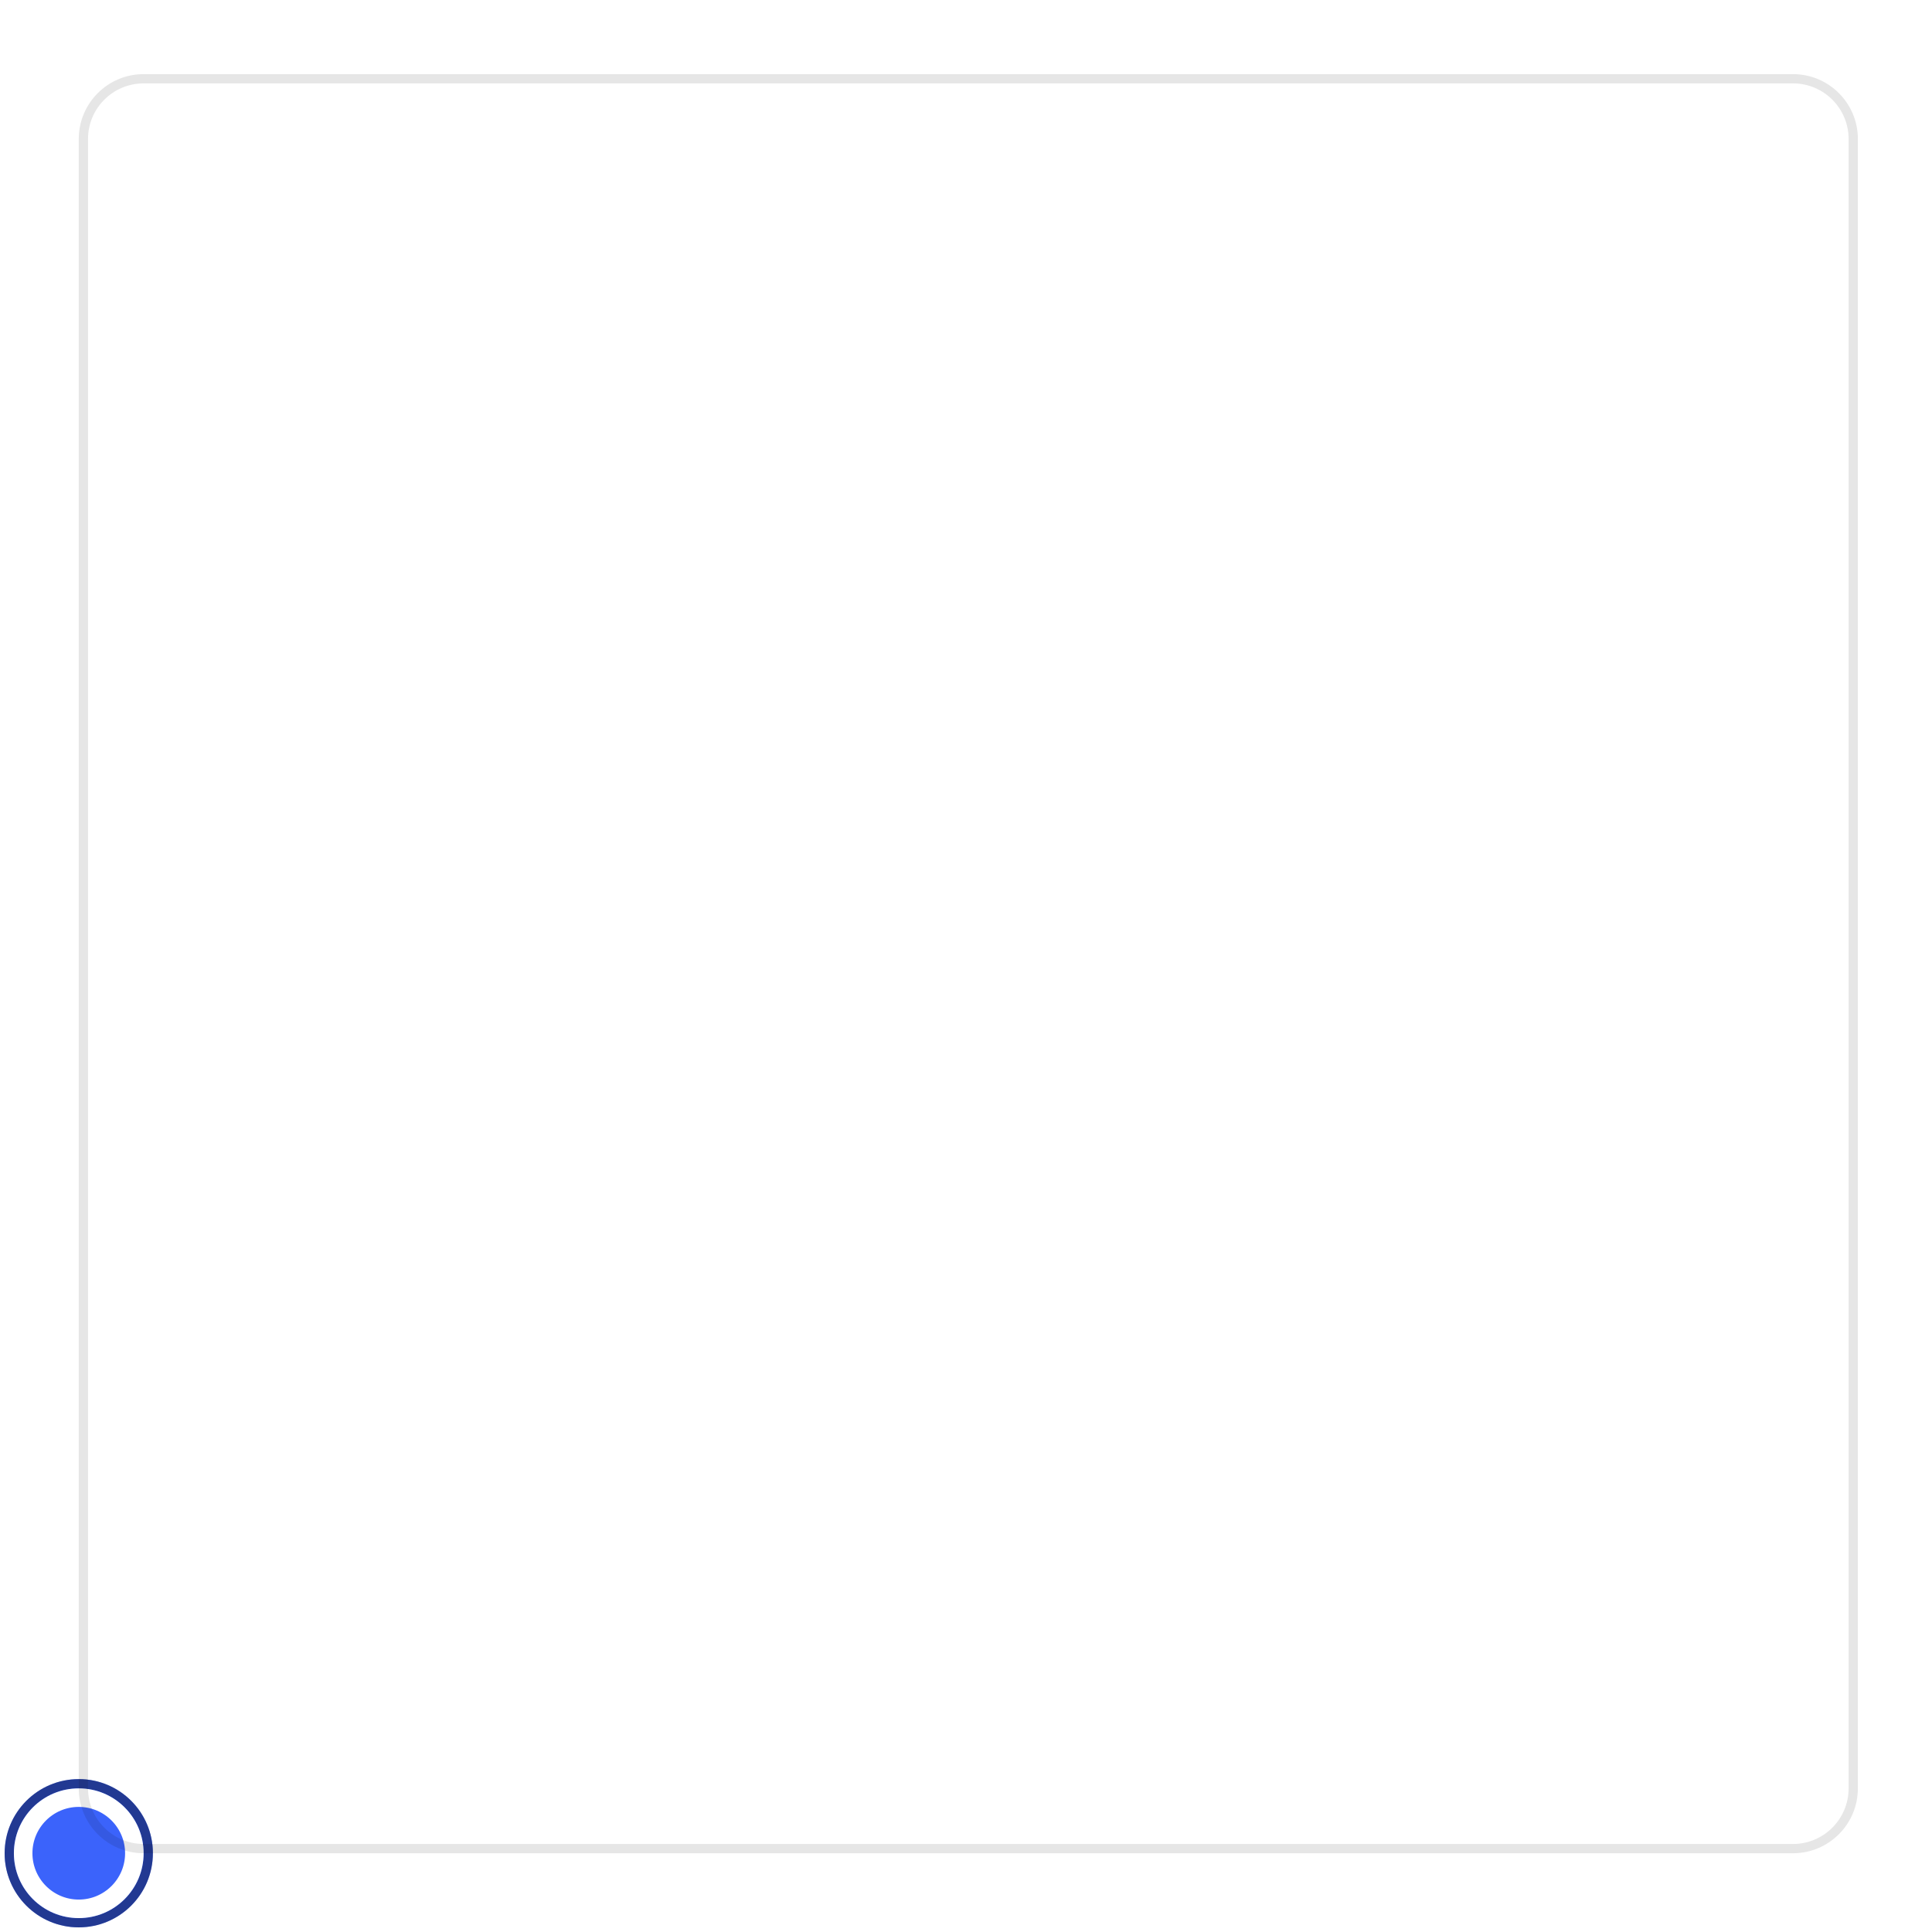
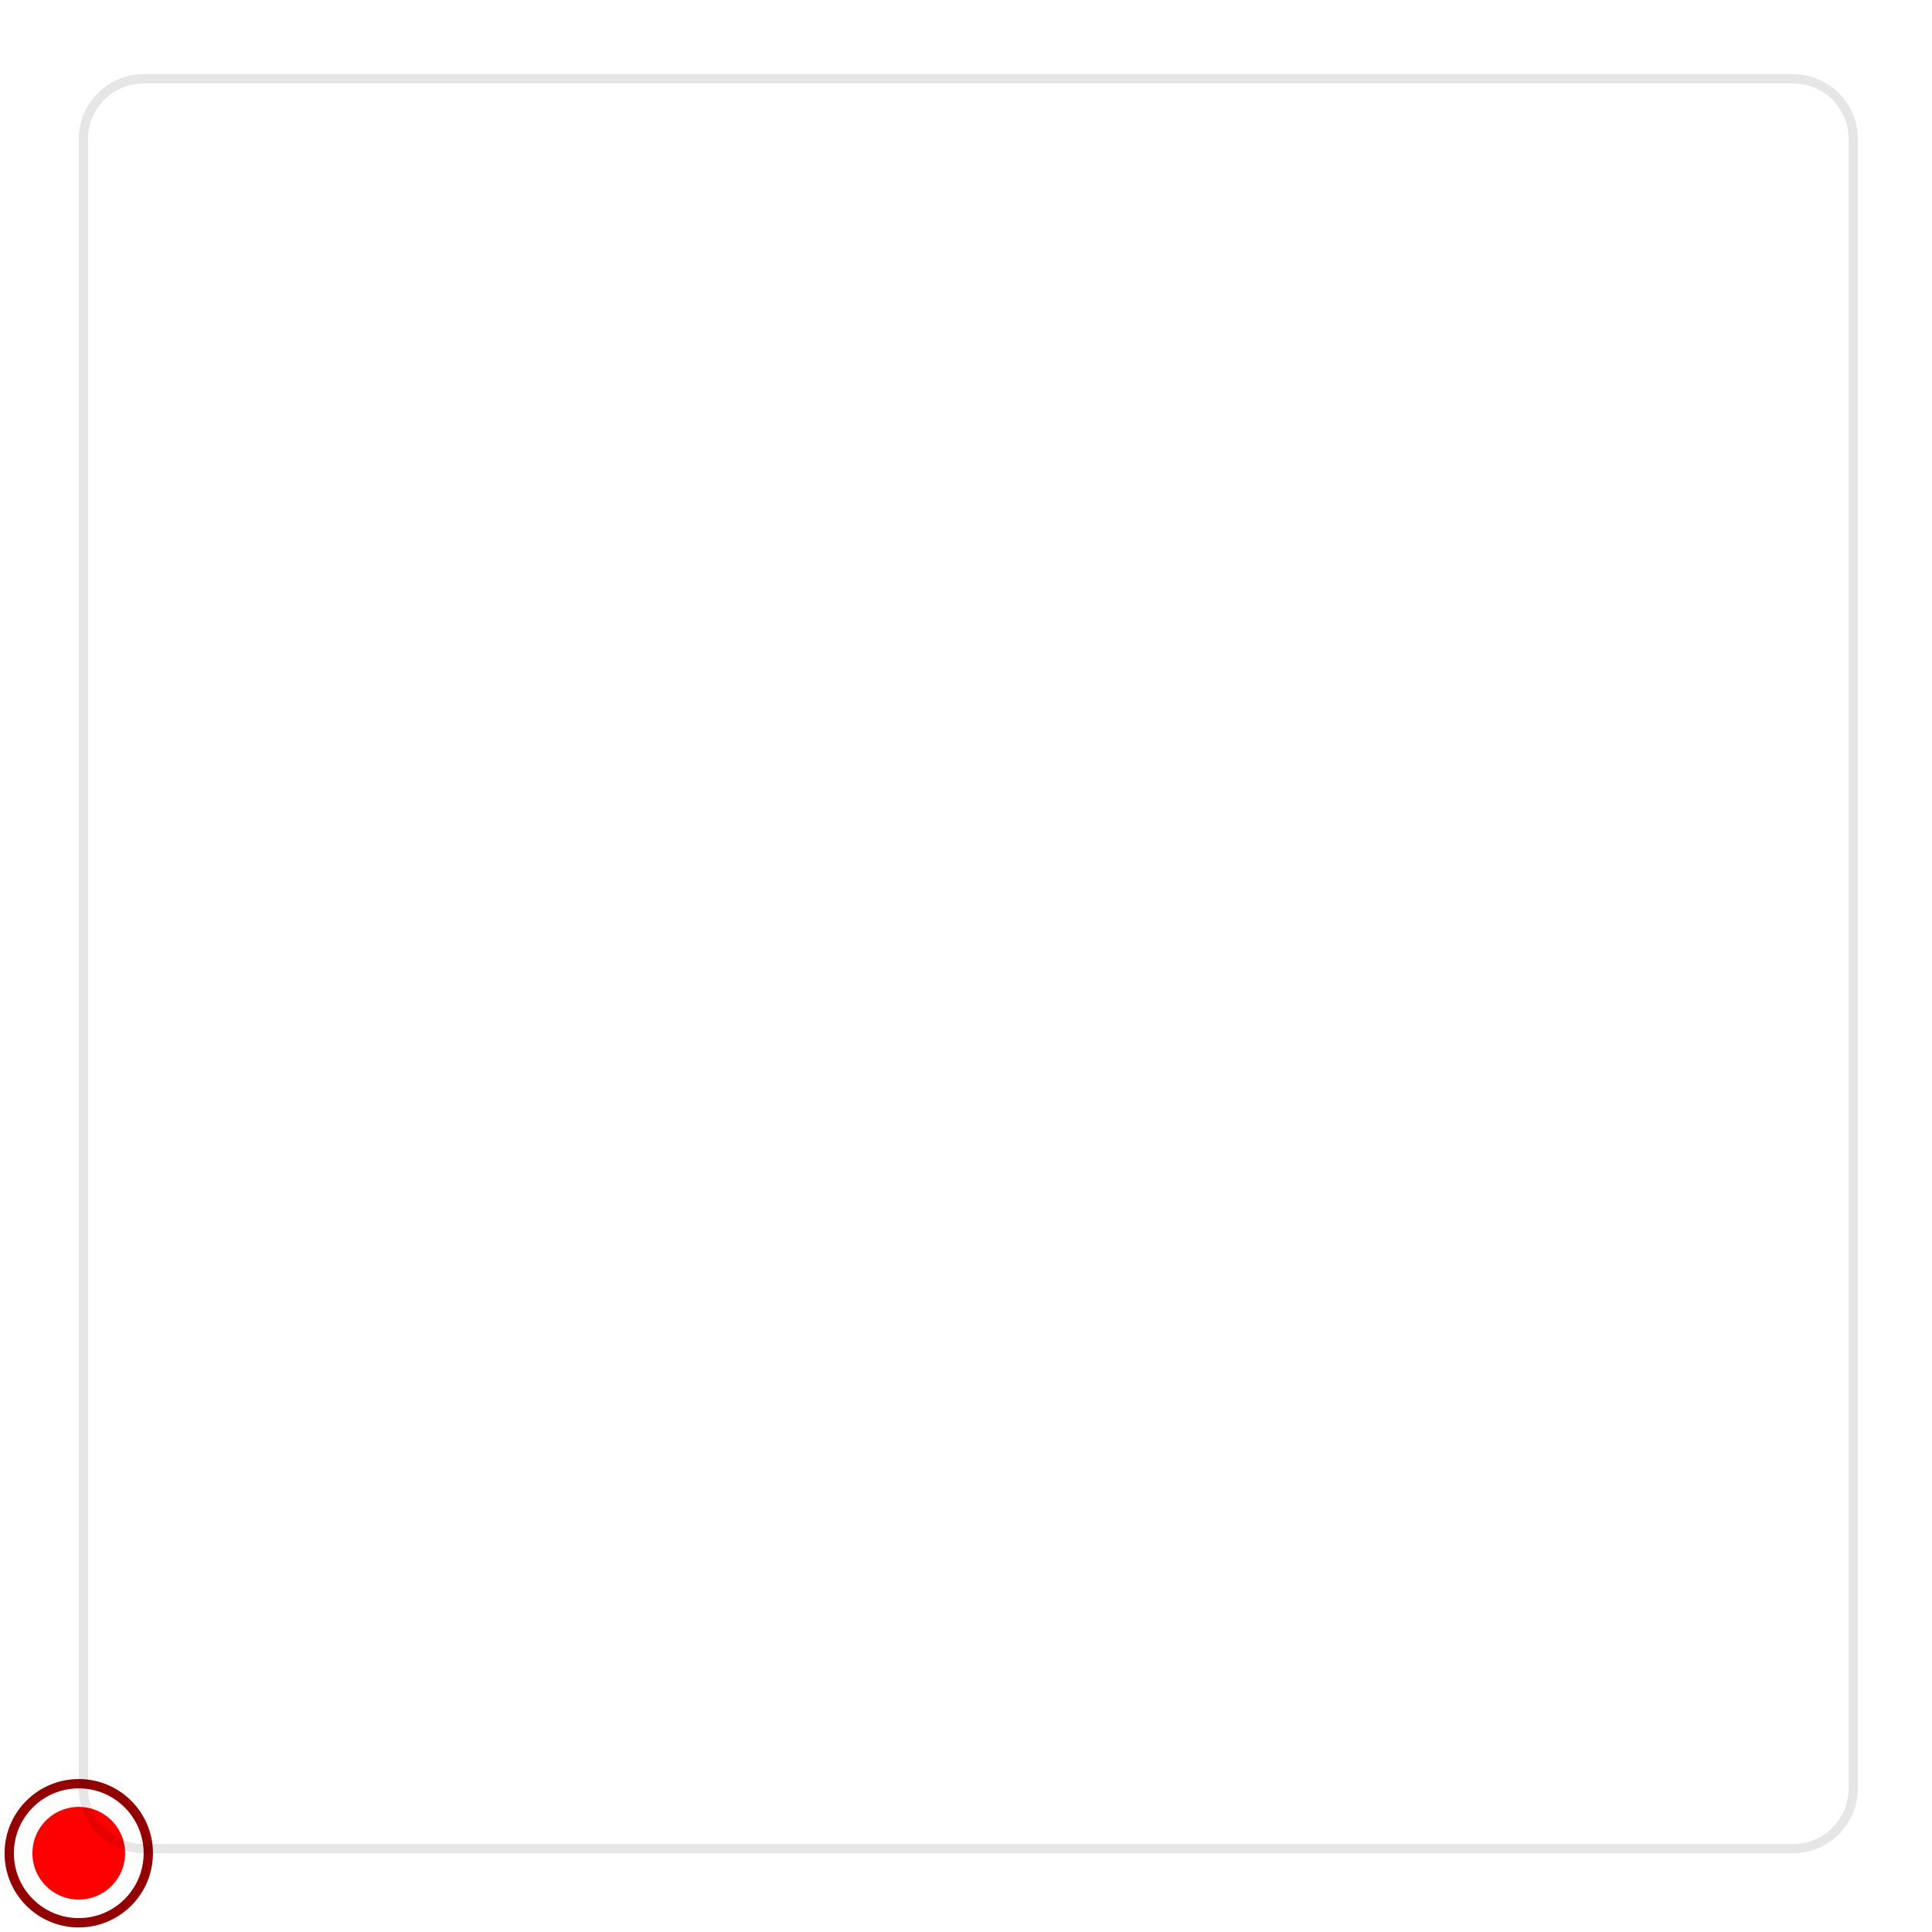
<svg xmlns="http://www.w3.org/2000/svg" width="208.5" height="208.5" viewBox="0 0 208.5 208.5">
  <rect data-part="container" data-tokens="stroke=color-gray-1000-wireframe;strokeWidth=border-width-100;strokeOpacity=color-area-border-opacity;width=color-area-width;minWidth=color-area-minimum-width;height=color-area-height;height=color-area-minimum-height;cornerRadius=corner-radius-medium-size-small" x="8.5" y="8" width="192" height="192" rx="7" fill="none" />
  <rect data-part="fill" data-tokens="width=color-area-width;height=color-area-height;cornerRadius=corner-radius-medium-size-small" x="8.5" y="8" width="192" height="192" rx="7" fill="none" />
  <rect data-part="overlay" data-tokens="width=color-area-width;height=color-area-height;cornerRadius=corner-radius-medium-size-small" x="8.5" y="8" width="192" height="192" rx="7" fill="none" />
  <rect data-part="color-handle" data-tokens="stroke=color-black;strokeWidth=color-handle-outer-border-width;strokeOpacity=color-handle-inner-border-opacity;innerStroke=color-white;innerStrokeWidth=border-width-200;width=color-handle-size;height=color-handle-size" x="0.5" y="192" width="16" height="16" rx="8" fill="none" />
  <defs>
    <pattern id="pattern-rgb_28_214_2c__20_224_2c__20_246_29__7c_8_7c_0_2e_5_7c_192" x="0.5" y="192" width="16" height="16" patternUnits="userSpaceOnUse">
      <rect x="8" width="8" height="8" fill="rgb(214, 224, 246)" />
      <rect y="8" width="8" height="8" fill="rgb(214, 224, 246)" />
    </pattern>
  </defs>
  <rect data-part="color-handle.opacity-checkerboard" data-tokens="fill=opacity-checkerboard-square-light;patternFill=opacity-checkerboard-square-dark;patternSize=opacity-checkerboard-square-size-medium" x="0.5" y="192" width="16" height="16" rx="8" fill="rgb(255, 255, 255)" />
  <rect x="0.5" y="192" width="16" height="16" rx="8" fill="url(#pattern-rgb_28_214_2c__20_224_2c__20_246_29__7c_8_7c_0_2e_5_7c_192)" />
-   <rect data-part="color-handle.fill" data-tokens="height=color-handle-size" x="0.5" y="192" width="16" height="16" rx="8" fill="#3b63fb" />
+   <rect data-part="color-handle.fill" data-tokens="height=color-handle-size" x="0.5" y="192" width="16" height="16" rx="8" fill="#ff0000" />
  <rect data-part="color-handle.container.border" data-tokens="" x="1" y="192.5" width="15" height="15" rx="7.5" fill="none" stroke="rgb(0, 0, 0)" stroke-width="1" stroke-opacity="0.42" />
  <rect data-part="color-handle.container.inner-border" data-tokens="" x="2.5" y="194" width="12" height="12" rx="6" fill="none" stroke="rgb(255, 255, 255)" stroke-width="2" />
  <rect data-part="container.border" data-tokens="" x="9" y="8.5" width="191" height="191" rx="6.5" fill="none" stroke="rgb(0, 0, 0)" stroke-width="1" stroke-opacity="0.1" />
</svg>
